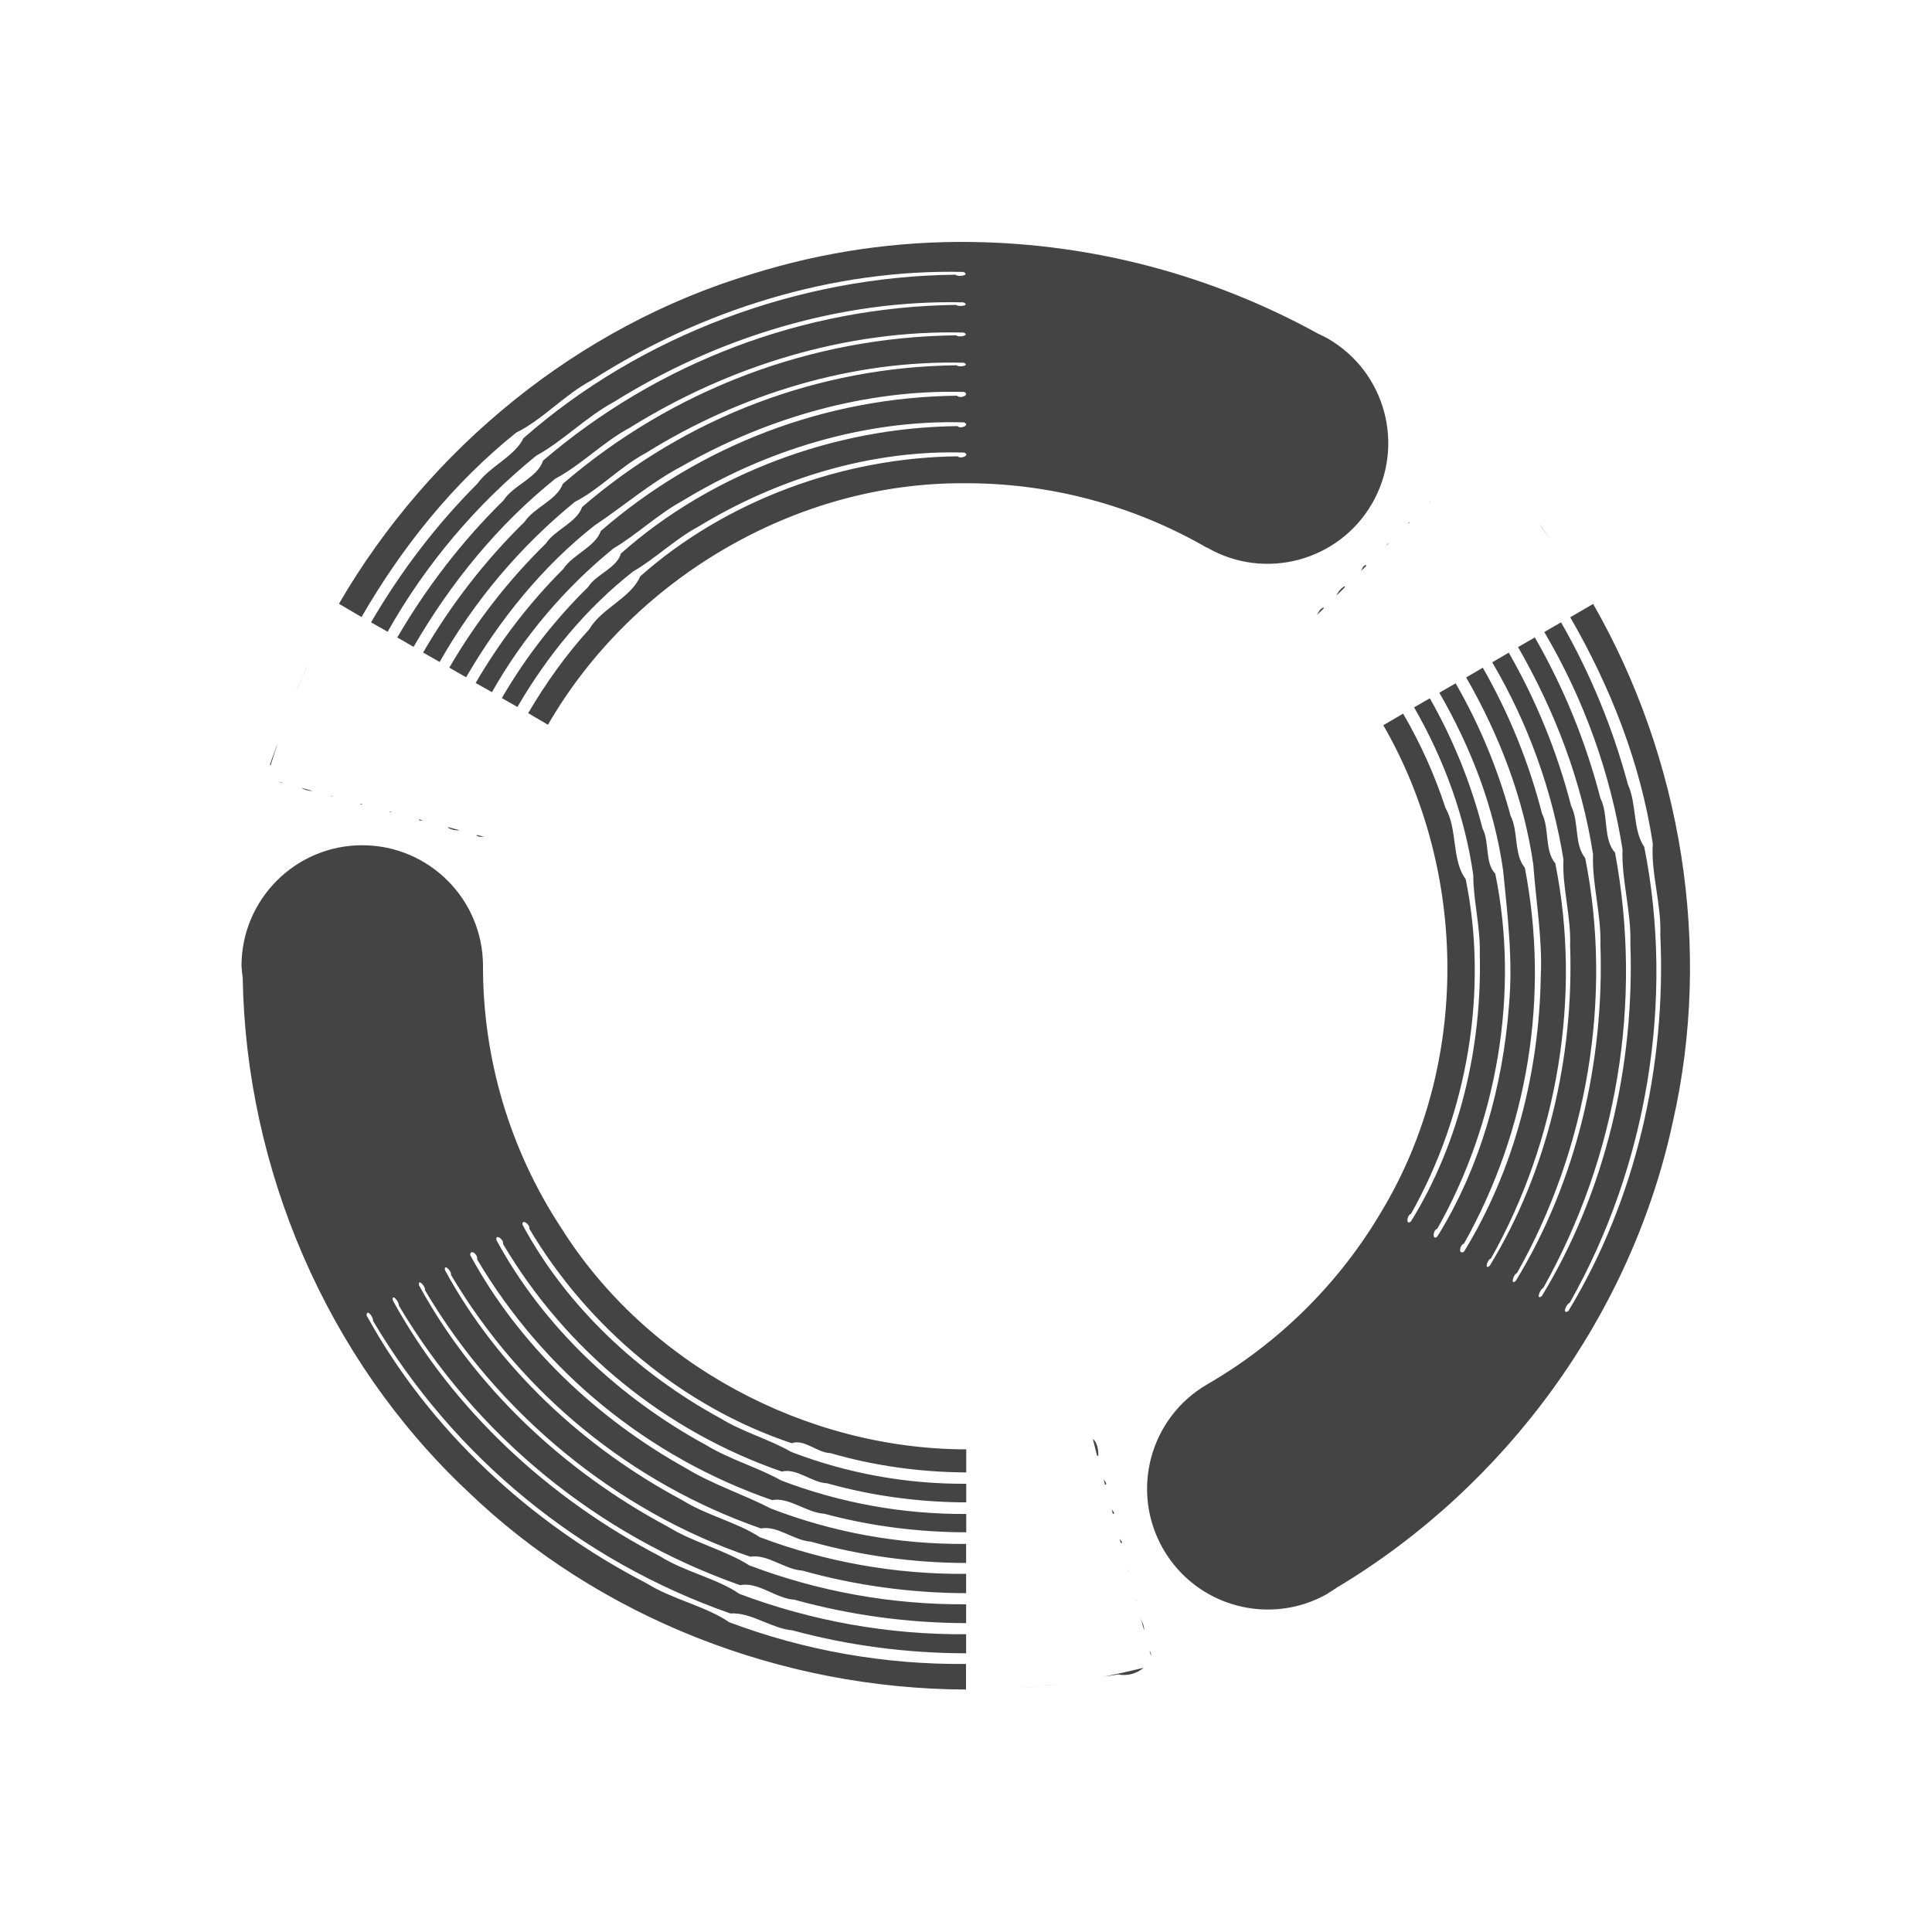
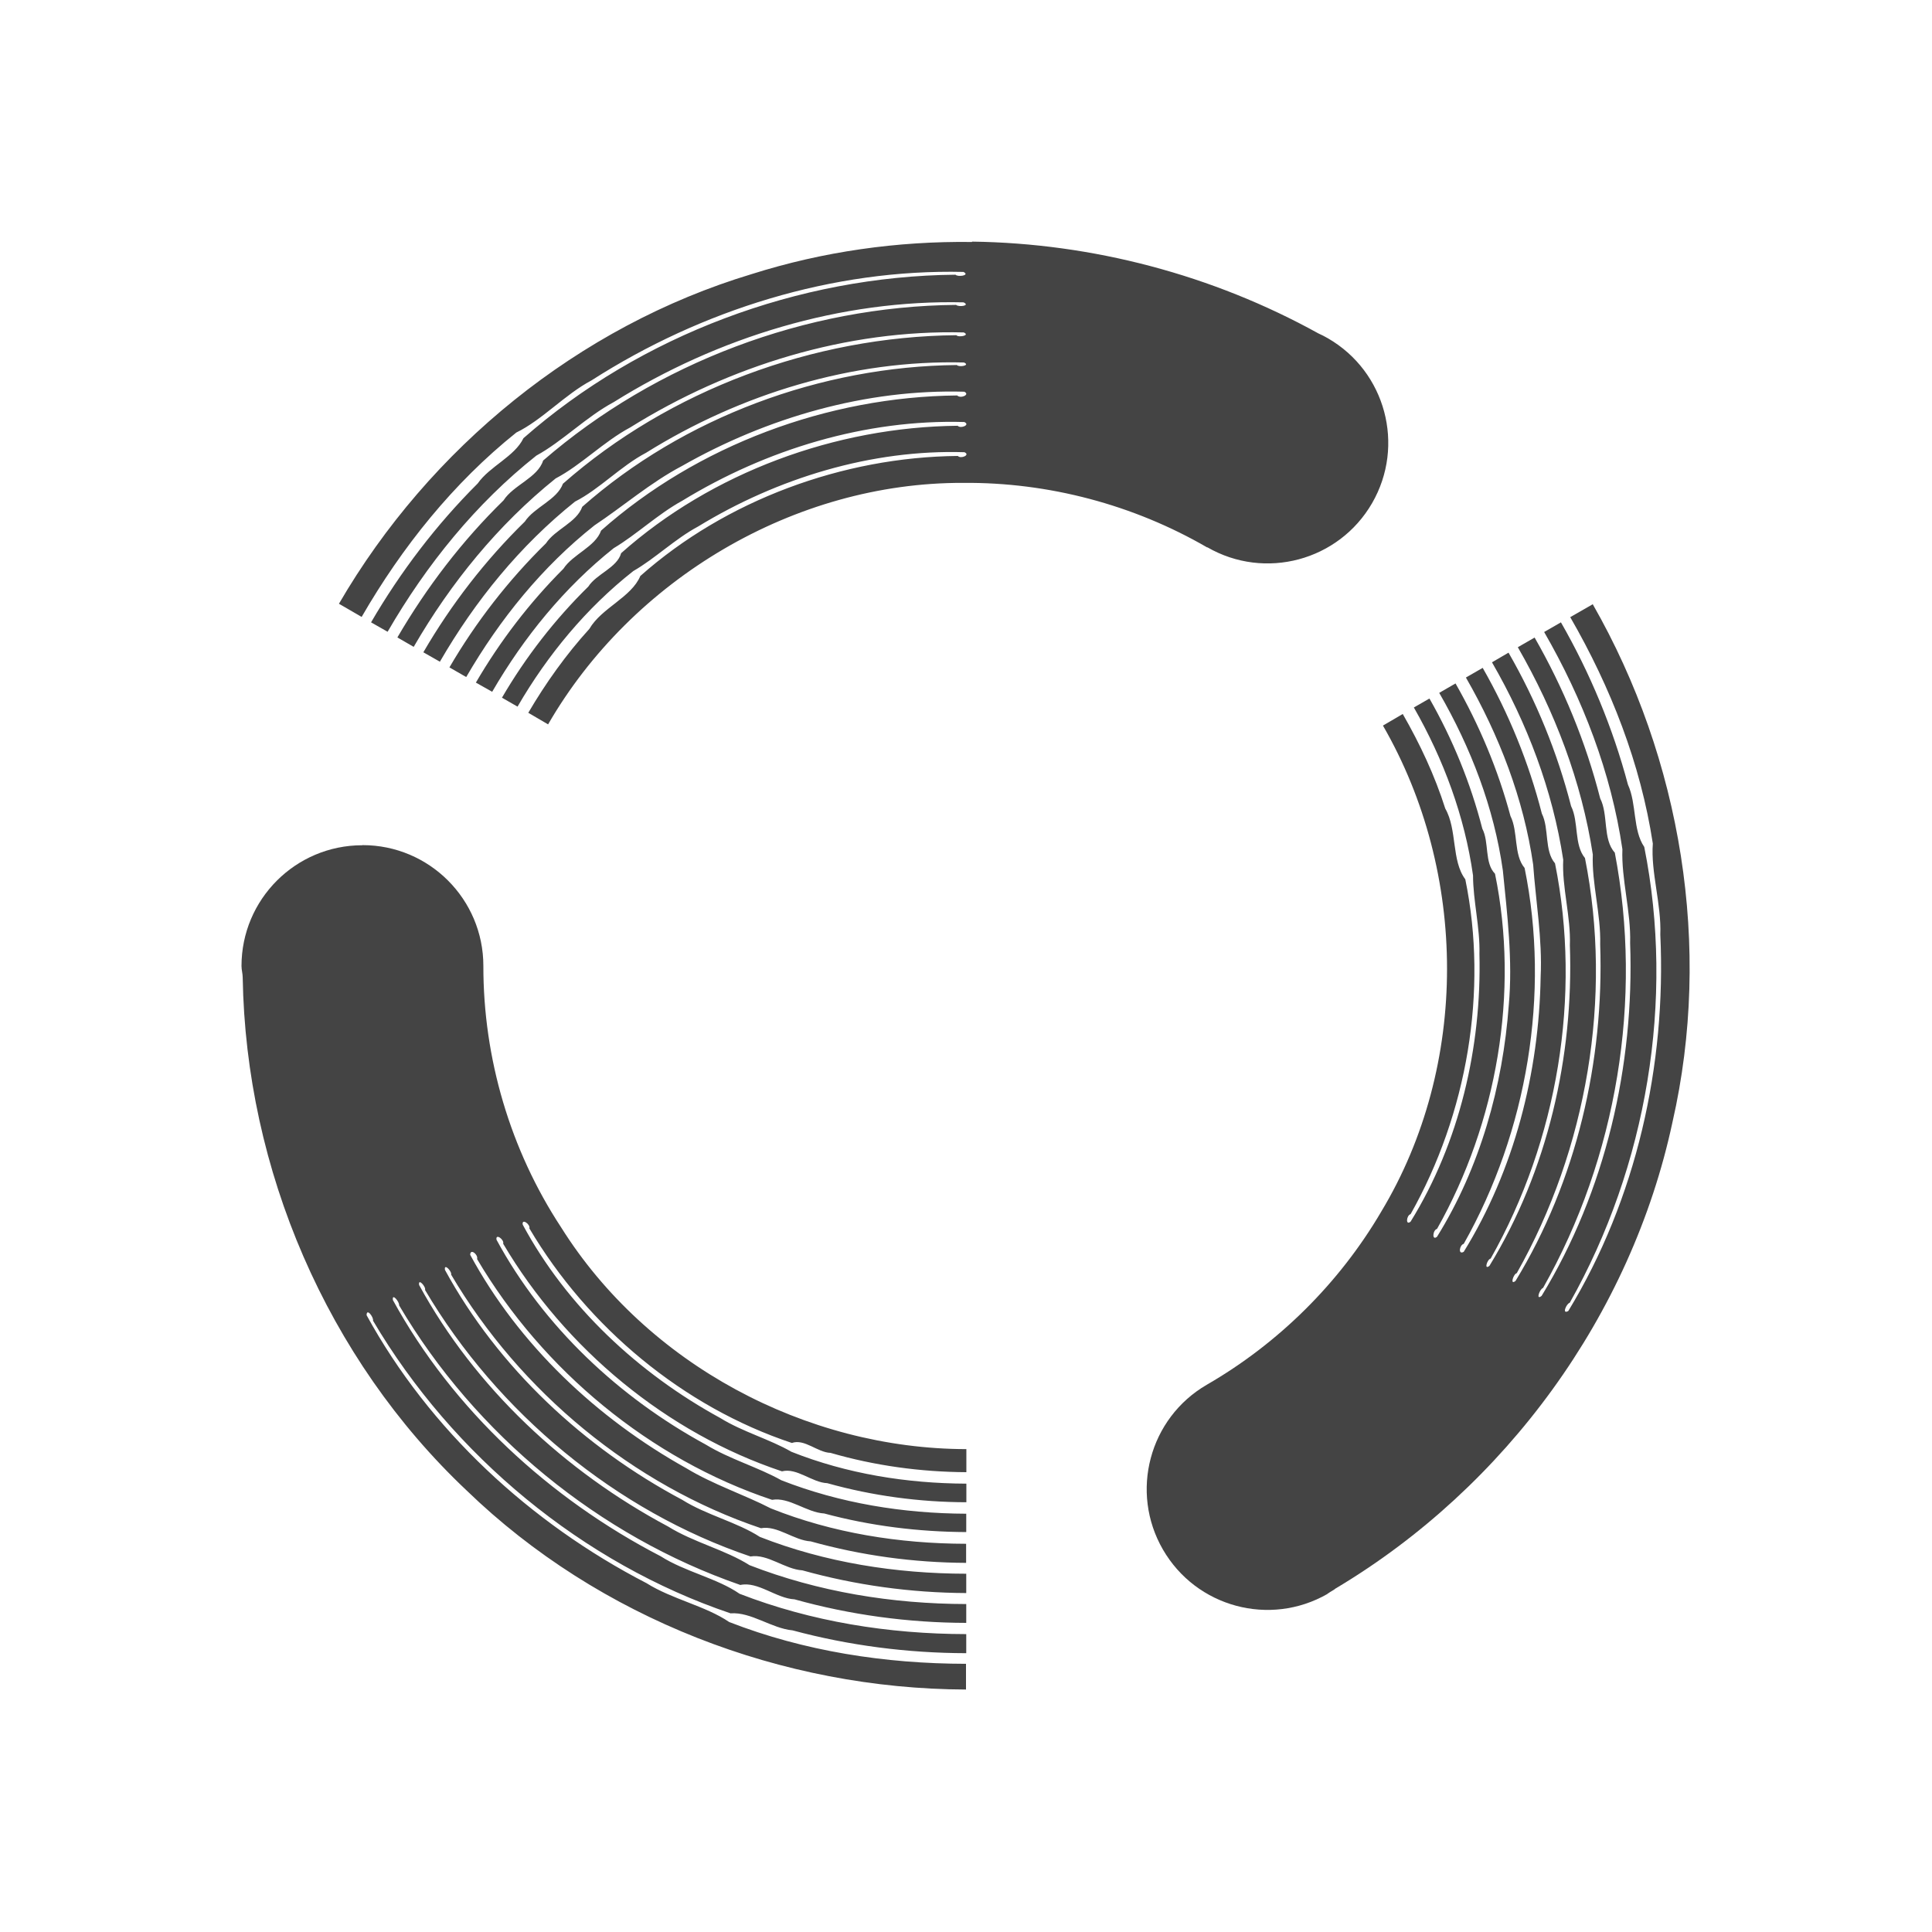
- <svg xmlns="http://www.w3.org/2000/svg" height="16" width="16">
-   <path d="m1236 0a1 1 0 0 0 -1 1 1 1 0 0 0 .01.096c.026 1.588.697 3.156 1.856 4.248 1.097 1.06 2.614 1.643 4.134 1.648v-.212a5.423 5.423 0 0 1 -1.96-.345c-.196-.134-.474-.19-.686-.323-.962-.497-1.798-1.27-2.318-2.218 0-.064.06.02.053.044a5.577 5.577 0 0 0 2.96 2.424c.17-.012.34.125.514.14.468.127.953.189 1.438.19v-.158a5.222 5.222 0 0 1 -1.877-.334c-.187-.129-.452-.182-.655-.31-.918-.476-1.72-1.214-2.216-2.121-.01-.064.056.015.05.043a5.36 5.36 0 0 0 2.827 2.316c.146-.032.298.112.449.12.462.128.942.193 1.422.194v-.156a4.97 4.97 0 0 1 -1.795-.322c-.198-.126-.464-.19-.674-.32-.854-.455-1.599-1.15-2.062-2-.01-.063.059.016.049.04.6 1.019 1.582 1.832 2.695 2.208.142-.024.284.106.43.115.44.123.9.186 1.357.187v-.16a4.72 4.72 0 0 1 -1.709-.304c-.187-.123-.443-.181-.643-.307-.813-.433-1.524-1.095-1.964-1.904-.01-.061.059.013.05.039a4.827 4.827 0 0 0 2.567 2.1c.136-.026.273.1.412.109.42.117.853.176 1.287.177v-.158a4.386 4.386 0 0 1 -1.617-.293c-.22-.114-.479-.198-.7-.332-.739-.411-1.387-1.023-1.79-1.767 0-.056.068-.002.057.035a4.577 4.577 0 0 0 2.443 1.994c.141-.026.287.105.432.113.383.103.78.153 1.176.154v-.152a4.23 4.23 0 0 1 -1.532-.277c-.192-.108-.429-.175-.625-.295-.717-.39-1.346-.979-1.734-1.697-.01-.057.066-.001.055.033a4.325 4.325 0 0 0 2.309 1.885c.122-.032.248.092.375.097.374.105.763.157 1.152.158v-.154a3.969 3.969 0 0 1 -1.45-.264c-.179-.104-.403-.165-.587-.279-.676-.368-1.272-.923-1.637-1.601-.01-.055.065-.003.055.03.485.821 1.277 1.48 2.174 1.778.104-.037.213.08.32.082.365.106.745.158 1.125.16v-.191c-1.33-.002-2.646-.704-3.357-1.838a3.936 3.936 0 0 1 -.645-2.165 1 1 0 0 0 -1-1zm6.051 4.92.035.137.01-.002c0-.072-.016-.11-.041-.135zm.09.336.01.039.01-.002c0-.021-.012-.022-.016-.037zm.065.244.01.037s.01 0 .01-.002c0-.02-.014-.02-.018-.035zm.066.248.01.031.01-.002c0-.017-.013-.016-.016-.029zm.068.252.01.02c0-.012-.01-.01-.01-.02zm.065.244.01.016c0-.01-.01-.007-.01-.016zm.045.168.025.09a.144.144 0 0 0 -.029-.09zm.07.26.012.043c0-.016 0-.029-.012-.043zm-.051.14a6 6 0 0 1 -.35.077c.047-.01.094-.012.141-.022a.25.25 0 0 0 .209-.054zm-.72.135a6 6 0 0 1 -.315.033c.105-.007.21-.02.314-.033zm-.7-11.943a5.815 5.815 0 0 0 -1.824.266c-1.435.432-2.668 1.44-3.418 2.73l.187.11c.336-.581.76-1.11 1.282-1.528.213-.103.401-.315.623-.432.91-.584 1.998-.923 3.08-.898.058.029-.047.044-.066.023-1.3.013-2.608.501-3.578 1.354-.074.153-.279.232-.38.375-.343.343-.638.731-.882 1.15l.137.078a5.12 5.12 0 0 1 1.232-1.459c.215-.116.413-.321.64-.443.861-.538 1.882-.85 2.897-.826.06.027-.04.04-.062.021a5.362 5.362 0 0 0 -3.42 1.29c-.045.142-.247.203-.328.33-.343.336-.637.72-.879 1.134l.135.078c.307-.53.699-1.012 1.176-1.394.208-.109.398-.306.617-.422.821-.512 1.794-.811 2.762-.787.058.024-.043.044-.061.023a5.074 5.074 0 0 0 -3.258 1.23c-.05.136-.236.194-.317.315-.327.32-.61.686-.84 1.082l.137.078a4.708 4.708 0 0 1 1.12-1.326c.2-.101.379-.294.587-.404.782-.488 1.712-.772 2.633-.748.057.023-.04.042-.059.021a4.828 4.828 0 0 0 -3.101 1.174c-.046.13-.225.187-.301.303-.311.304-.58.651-.799 1.027l.139.08c.278-.478.63-.915 1.062-1.256.235-.156.466-.356.725-.492.706-.402 1.526-.638 2.338-.615.05.024-.031.06-.06.031a4.579 4.579 0 0 0 -2.949 1.12c-.048.134-.232.194-.312.316-.281.28-.525.6-.725.943l.135.076a4.221 4.221 0 0 1 1.006-1.19c.19-.112.367-.282.568-.392.697-.426 1.52-.676 2.336-.652.053.023-.03.058-.055.031-1.011.01-2.036.389-2.787 1.055-.034.122-.204.17-.271.277a4.37 4.37 0 0 0 -.715.92l.129.074c.25-.429.57-.818.959-1.123.18-.103.346-.267.537-.369.657-.401 1.435-.639 2.205-.615.052.022-.03.057-.055.031-.953.01-1.922.367-2.629.994-.075.178-.321.265-.422.438-.193.212-.36.447-.506.695l.164.096c.694-1.202 2.042-2.005 3.438-2a3.987 3.987 0 0 1 2.021.535v-.002a1 1 0 0 0 1.366-.365 1 1 0 0 0 -.366-1.366 1 1 0 0 0 -.08-.04 6.116 6.116 0 0 0 -2.867-.76zm-5.488 3.48a5.472 5.472 0 0 0 -.117.268 6 6 0 0 1 .117-.268zm-.268.688c-.016.05-.038.099-.053.15-.01.008.001.012 0 .02a6 6 0 0 1 .055-.17zm.01.3c.014.005.024.013.04.012zm.197.053v.002a.183.183 0 0 0 .09.024zm.243.065v.004c.01.003.01-.003.014 0zm.242.066v.004c.01.006.014-.004.023 0zm.242.065v.004c.011.006.014-.002.023.002zm.242.064v.006c.017.01.023 0 .037.004zm.242.065v.006a.166.166 0 0 0 .096.02zm.237.064v.006c.03.018.045.006.068.012zm7.9-2.766c0 .003 0 .007-.01.01l.01-.008zm-.178.176c-.01.005 0 .01-.01.016l.012-.012v-.004zm1.072.008a6 6 0 0 1 .094.13c-.03-.044-.06-.088-.094-.13zm-1.25.17c-.01.006 0 .012-.012.018l.014-.014v-.004zm-.183.176c-.03.017-.026.035-.04.053l.046-.045c0-.002 0-.006-.01-.008zm-.176.178a.153.153 0 0 0 -.064.076l.07-.07c0-.002 0-.004-.01-.006zm2.06.146-.189.11c.336.581.583 1.213.684 1.875-.018.235.072.504.062.753.05 1.082-.2 2.193-.762 3.118-.056.032-.015-.062.012-.069.64-1.131.87-2.508.617-3.775-.096-.14-.062-.358-.135-.516a5.605 5.605 0 0 0 -.554-1.344l-.139.08a5.12 5.12 0 0 1 .648 1.8c-.01.244.073.52.065.777.036 1.014-.205 2.055-.733 2.922-.051.04-.016-.058.012-.067a5.36 5.36 0 0 0 .594-3.605c-.101-.11-.052-.316-.121-.45a5.365 5.365 0 0 0 -.543-1.332l-.139.08c.306.532.528 1.112.621 1.717-.01.235.068.497.061.745.033.967-.196 1.96-.701 2.787-.049.04-.017-.06.01-.065.582-1.03.795-2.285.565-3.437-.092-.111-.05-.3-.116-.43a5.121 5.121 0 0 0 -.517-1.271l-.137.08a4.71 4.71 0 0 1 .59 1.634c-.012.224.064.474.055.71.032.92-.185 1.868-.666 2.654-.048.039-.018-.055.01-.06.553-.981.754-2.178.533-3.274-.09-.105-.047-.288-.11-.412a4.855 4.855 0 0 0 -.49-1.207l-.138.08c.276.48.477 1.003.556 1.549.021.298.077.618.062.927-.013.796-.22 1.603-.636 2.28-.05.028-.035-.057 0-.067a4.577 4.577 0 0 0 .504-3.113c-.092-.11-.052-.3-.118-.43a4.606 4.606 0 0 0 -.455-1.097l-.135.078c.263.455.455.953.528 1.47.036.362.083.744.049 1.116-.05.67-.239 1.347-.594 1.918-.044.037-.036-.057 0-.065.497-.88.682-1.958.48-2.941-.088-.09-.046-.262-.105-.373a4.387 4.387 0 0 0 -.437-1.079l-.13.075c.247.43.421.902.49 1.39 0 .208.06.434.054.65.019.77-.165 1.563-.57 2.217-.043.037-.035-.052 0-.062.468-.83.643-1.848.453-2.773-.117-.154-.066-.413-.166-.586a4.07 4.07 0 0 0 -.352-.784l-.164.096c.704 1.219.716 2.813-.014 4.025a3.995 3.995 0 0 1 -1.445 1.434 1 1 0 0 0 -.363 1.365 1 1 0 0 0 1.363.367 1 1 0 0 0 0-.002 1 1 0 0 0 .019-.011l.04-.026a1 1 0 0 0 .015-.01c1.4-.838 2.44-2.259 2.783-3.859.33-1.447.074-3.004-.66-4.287zm-2.236.03c-.037.02-.036.043-.053.064l.06-.059c0-.002 0-.004-.01-.006z" fill="#444444" transform="translate(-1233 7)" />
+ <svg xmlns="http://www.w3.org/2000/svg" id="svg7384" height="16" width="16">
+   <g id="layer9" fill="#444444" transform="translate(-1233 6.999996)">
+     <path id="path3603" d="m1236 0c-.552 0-1 .448-1 1 0 .032.01.064.01.096.026 1.588.697 3.156 1.855 4.248 1.097 1.061 2.614 1.643 4.135 1.648v-.213c-.67-.001-1.339-.104-1.961-.346-.195-.133-.474-.189-.685-.322-.962-.497-1.798-1.27-2.318-2.219 0-.064.061.02.053.045.66 1.119 1.737 2.01 2.961 2.424.17-.013.34.125.514.141.468.126.953.188 1.438.189v-.158c-.641-.001-1.282-.103-1.877-.334-.186-.129-.452-.182-.654-.311-.919-.476-1.72-1.213-2.217-2.121-.01-.064.056.016.051.043.631 1.071 1.657 1.911 2.826 2.316.146-.032.299.112.449.119.462.129.942.194 1.422.195v-.156c-.613-.001-1.226-.101-1.795-.322-.198-.126-.464-.189-.674-.32-.854-.455-1.599-1.15-2.062-2-.01-.062.059.016.049.041.601 1.018 1.582 1.831 2.695 2.207.142-.024.284.106.43.115.441.123.9.186 1.357.188v-.16c-.583-.001-1.168-.093-1.709-.305-.188-.122-.443-.181-.643-.307-.814-.433-1.524-1.095-1.965-1.904-.01-.061.059.013.051.039.572.97 1.506 1.743 2.566 2.1.136-.025.273.101.412.109.419.117.852.176 1.287.178v-.158c-.553-.001-1.106-.089-1.617-.293-.221-.114-.479-.198-.699-.332-.74-.412-1.388-1.023-1.791-1.768 0-.056.068-.002.057.035.544.922 1.435 1.658 2.443 1.994.141-.025.286.105.432.113.383.103.779.152 1.176.154v-.152c-.523-.002-1.046-.087-1.531-.277-.192-.108-.429-.175-.625-.295-.718-.39-1.346-.979-1.734-1.697-.01-.056.066-.001.055.033.514.871 1.357 1.568 2.309 1.885.123-.032.249.093.375.098.375.105.764.157 1.152.158v-.154c-.495-.002-.991-.082-1.449-.264-.179-.104-.404-.165-.588-.279-.676-.369-1.272-.923-1.637-1.602-.01-.055.065-.003.055.031.485.821 1.277 1.479 2.174 1.777.104-.037.213.079.32.082.365.106.745.158 1.125.16v-.191c-1.331-.002-2.646-.704-3.357-1.838-.421-.641-.644-1.401-.643-2.164 0-.552-.448-1-1-1z" />
+     <path id="path2731" d="m1241.049-4.996c-.616-.008-1.234.079-1.824.266-1.435.432-2.668 1.44-3.418 2.73l.188.109c.336-.581.76-1.11 1.281-1.527.213-.103.402-.315.623-.432.911-.584 1.998-.923 3.08-.898.058.029-.047.044-.066.023-1.3.012-2.608.501-3.578 1.354-.074.153-.279.232-.379.375-.344.343-.639.731-.883 1.15l.137.078c.322-.556.731-1.062 1.232-1.459.215-.117.413-.321.641-.443.861-.538 1.882-.85 2.897-.826.059.028-.04.041-.062.021-1.243.011-2.484.479-3.42 1.289-.045.143-.247.203-.328.33-.344.336-.637.72-.879 1.135l.135.078c.307-.53.699-1.012 1.176-1.395.209-.109.399-.306.617-.422.821-.512 1.794-.811 2.762-.787.058.025-.043.044-.061.023-1.183.011-2.376.454-3.258 1.23-.05.135-.236.193-.316.314-.327.32-.61.686-.84 1.082l.137.078c.292-.505.665-.963 1.119-1.326.2-.101.379-.294.588-.404.782-.488 1.711-.772 2.633-.748.057.024-.04.042-.059.021-1.126.011-2.263.434-3.102 1.174-.046.13-.224.186-.301.303-.311.305-.58.652-.799 1.027l.139.08c.278-.479.631-.915 1.062-1.256.235-.156.466-.356.725-.492.706-.402 1.526-.638 2.338-.615.051.024-.031.06-.059.031-1.071.01-2.154.414-2.949 1.119-.048.135-.233.195-.312.316-.281.281-.525.6-.725.943l.135.076c.263-.453.598-.864 1.006-1.189.19-.113.367-.283.568-.393.697-.426 1.519-.676 2.336-.652.053.023-.03.058-.055.031-1.011.01-2.037.388-2.787 1.055-.034.122-.204.171-.272.277-.278.273-.519.584-.715.92l.129.074c.249-.429.571-.818.959-1.123.18-.103.346-.267.537-.369.657-.401 1.435-.639 2.205-.615.052.022-.029.058-.055.031-.953.009-1.922.367-2.629.994-.075.178-.321.264-.422.438-.193.212-.361.448-.506.695l.164.096c.694-1.202 2.041-2.005 3.438-2 .706-.006 1.411.181 2.021.535v-.002c.478.276 1.089.112 1.365-.365.276-.478.112-1.089-.365-1.365-.026-.015-.053-.029-.08-.041-.875-.484-1.87-.747-2.867-.76z" />
+     <path id="path2737" d="m1246.194-1.998-.19.109c.336.582.583 1.214.684 1.875-.018.236.072.504.062.754.05 1.081-.199 2.192-.762 3.117-.056.032-.015-.062.012-.068.639-1.132.87-2.509.617-3.775-.096-.14-.062-.357-.135-.516-.125-.47-.313-.922-.555-1.344l-.139.08c.321.557.555 1.165.648 1.799-.01.245.072.52.064.777.036 1.014-.204 2.055-.733 2.922-.051.041-.016-.057.012-.066.612-1.082.827-2.39.594-3.605-.101-.11-.052-.315-.121-.449-.119-.466-.304-.915-.543-1.332l-.139.08c.306.532.528 1.112.621 1.717-.01.235.068.497.061.744.033.967-.197 1.961-.701 2.787-.049.04-.017-.059.01-.064.582-1.03.795-2.285.565-3.438-.092-.111-.05-.299-.115-.43-.114-.445-.289-.873-.518-1.271l-.137.08c.292.506.502 1.059.59 1.635-.012.224.064.473.055.709.032.921-.185 1.868-.666 2.654-.048.039-.018-.055.01-.06.554-.98.754-2.177.533-3.273-.09-.105-.047-.288-.109-.412-.108-.422-.274-.829-.49-1.207l-.139.08c.276.48.478 1.004.557 1.549.021.299.077.619.062.928-.013.796-.219 1.602-.637 2.279-.049.028-.035-.057 0-.066.526-.932.717-2.072.504-3.113-.092-.109-.052-.3-.117-.43-.103-.384-.258-.753-.455-1.098l-.135.078c.263.456.454.953.527 1.471.036.362.083.744.049 1.115-.049.671-.239 1.347-.594 1.918-.044.037-.036-.056 0-.065.497-.881.682-1.958.48-2.941-.089-.09-.047-.261-.105-.373-.097-.377-.245-.74-.438-1.078l-.129.074c.246.43.421.902.49 1.391-0.0.207.059.434.053.65.019.77-.165 1.562-.57 2.217-.043.036-.035-.052 0-.062.468-.83.643-1.848.453-2.773-.116-.154-.066-.412-.166-.586-.087-.274-.209-.534-.352-.783l-.164.096c.704 1.219.716 2.812-.014 4.025-.347.592-.851 1.091-1.445 1.434-.477.277-.639.888-.363 1.365.276.477.885.641 1.363.367 0-.001 0-.001 0-.002.01-.004.013-.008.019-.012.014-.008.027-.017.041-.025 0-.003.01-.007.014-.01 1.401-.838 2.441-2.259 2.783-3.859.33-1.447.074-3.004-.66-4.287z" />
+   </g>
</svg>
